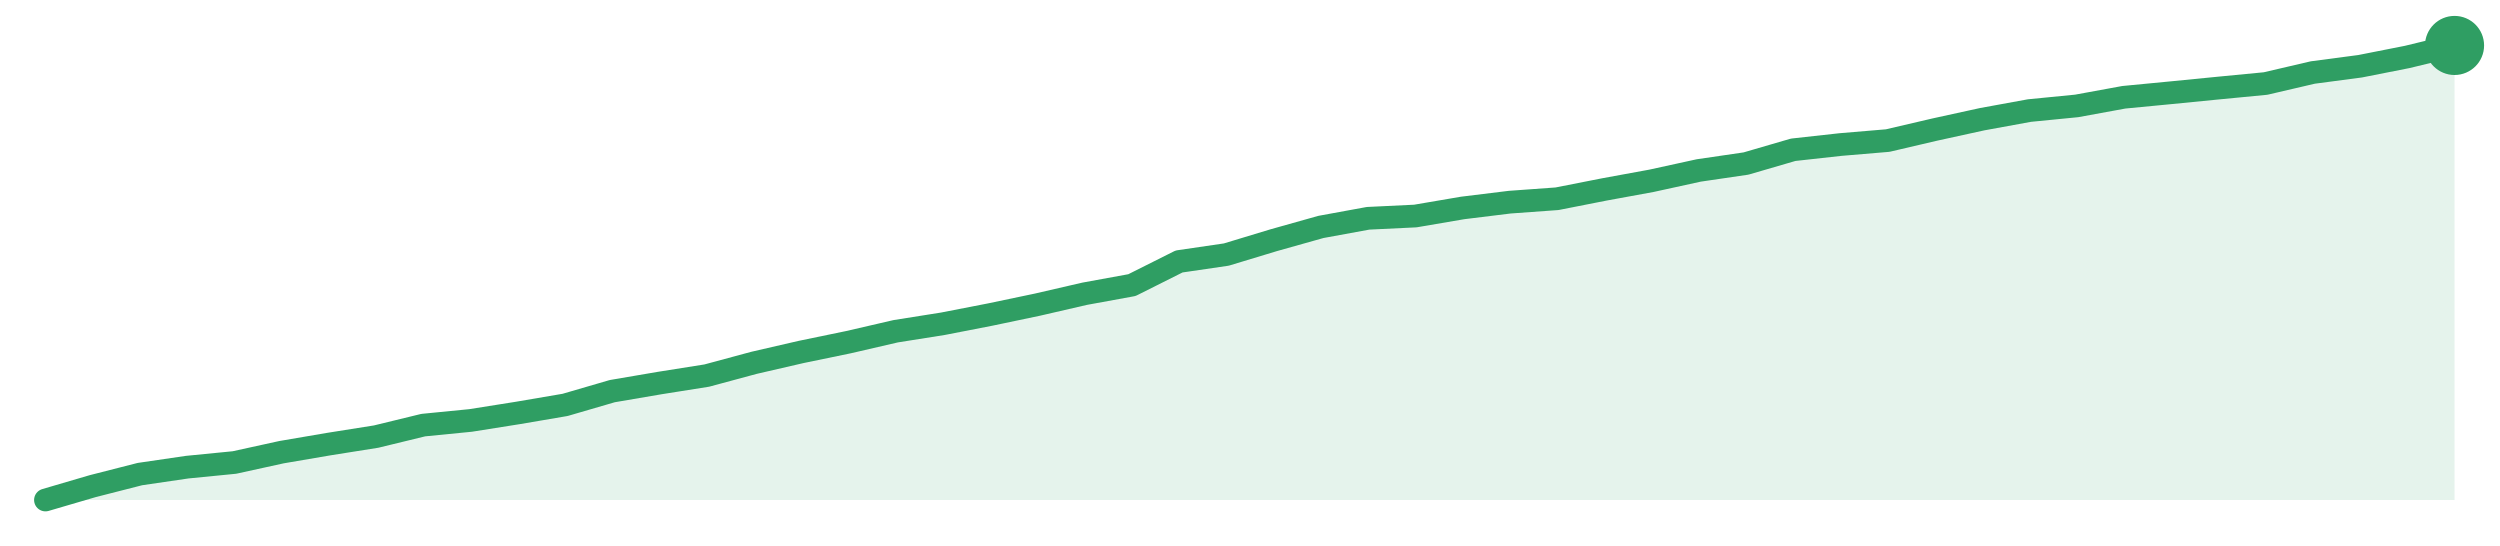
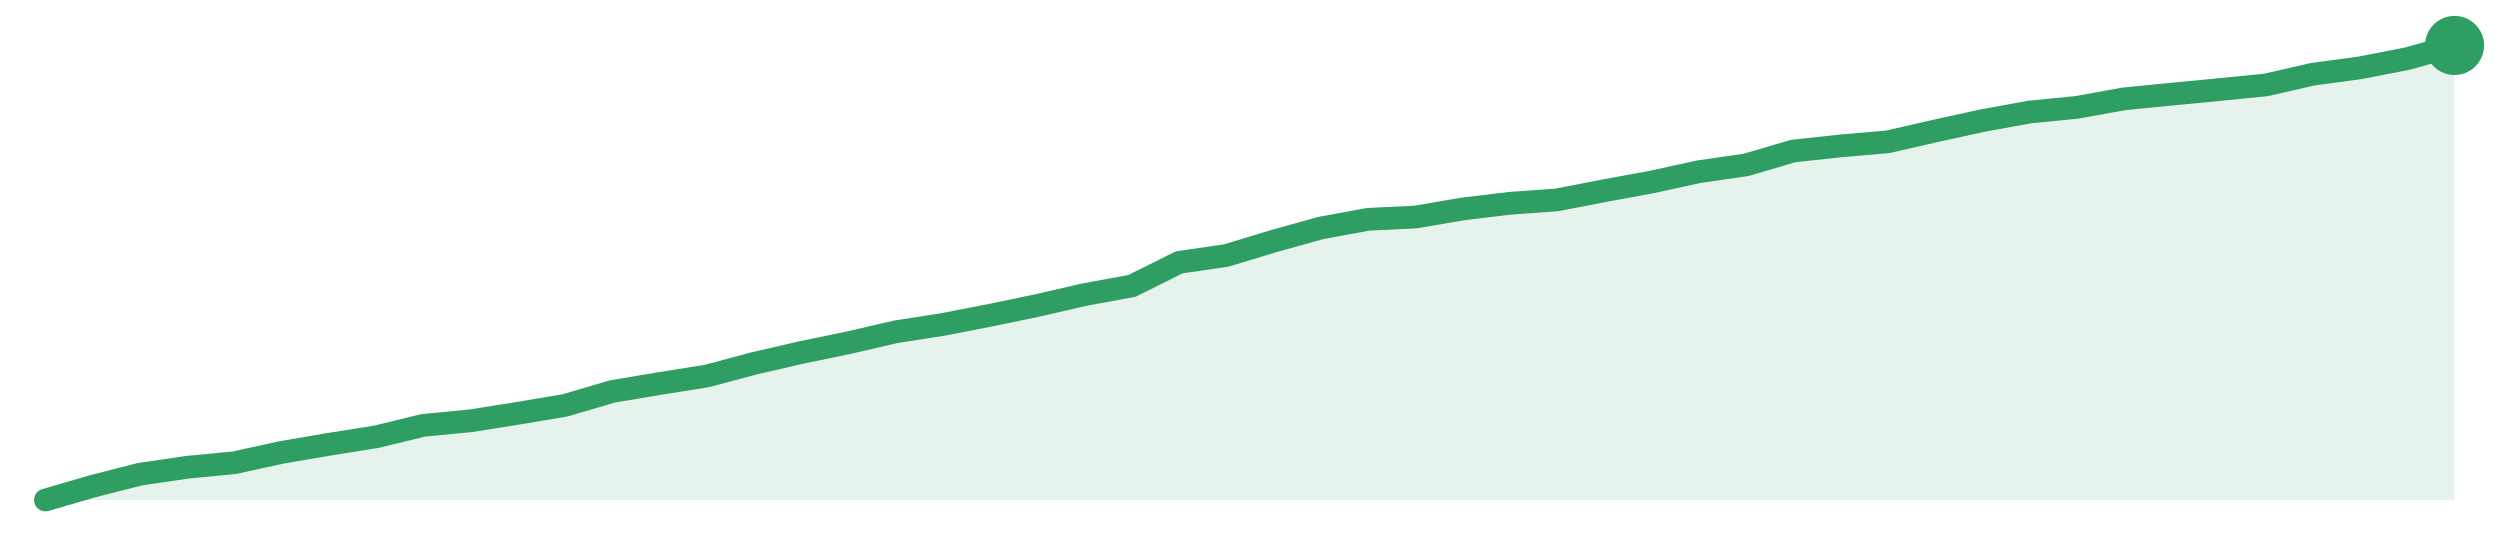
<svg xmlns="http://www.w3.org/2000/svg" width="220" height="48" viewBox="0 0 220 48" role="img" aria-label="trend">
-   <path d="M4.0,44.0 L4.0,44.0 L8.16,42.78 L12.31,41.72 L16.47,41.11 L20.63,40.7 L24.78,39.79 L28.94,39.08 L33.1,38.42 L37.25,37.41 L41.41,37.0 L45.57,36.34 L49.73,35.63 L53.88,34.42 L58.04,33.71 L62.2,33.05 L66.35,31.93 L70.51,30.97 L74.67,30.11 L78.82,29.15 L82.98,28.49 L87.14,27.68 L91.29,26.81 L95.45,25.85 L99.61,25.09 L103.76,23.01 L107.92,22.4 L112.08,21.14 L116.24,19.97 L120.39,19.21 L124.55,19.01 L128.71,18.3 L132.86,17.79 L137.02,17.49 L141.18,16.67 L145.33,15.91 L149.49,15.0 L153.65,14.39 L157.8,13.18 L161.96,12.72 L166.12,12.37 L170.27,11.4 L174.43,10.49 L178.59,9.73 L182.75,9.32 L186.9,8.56 L191.06,8.16 L195.22,7.75 L199.37,7.35 L203.53,6.38 L207.69,5.83 L211.84,5.01 L216.0,4.0 L216.0,44.0 Z" fill="#2f9e631f" />
-   <path d="M4.0,44.0 L8.16,42.78 L12.31,41.72 L16.47,41.11 L20.63,40.7 L24.78,39.79 L28.94,39.08 L33.1,38.42 L37.25,37.41 L41.41,37.0 L45.57,36.34 L49.73,35.63 L53.88,34.42 L58.04,33.71 L62.2,33.05 L66.35,31.93 L70.51,30.97 L74.67,30.11 L78.82,29.15 L82.98,28.49 L87.14,27.68 L91.29,26.81 L95.45,25.85 L99.61,25.09 L103.76,23.01 L107.92,22.4 L112.08,21.14 L116.24,19.97 L120.39,19.21 L124.55,19.01 L128.71,18.3 L132.86,17.79 L137.02,17.49 L141.18,16.67 L145.33,15.91 L149.49,15.0 L153.65,14.39 L157.8,13.18 L161.96,12.72 L166.12,12.37 L170.27,11.4 L174.43,10.49 L178.59,9.73 L182.75,9.32 L186.9,8.56 L191.06,8.16 L195.22,7.75 L199.37,7.35 L203.53,6.38 L207.69,5.83 L211.84,5.01 L216.0,4.0" fill="none" stroke="#2f9e63" stroke-width="2" stroke-linejoin="round" stroke-linecap="round" />
+   <path d="M4.0,44.0 L4.0,44.0 L8.16,42.79 L12.31,41.73 L16.47,41.12 L20.63,40.72 L24.78,39.81 L28.94,39.1 L33.1,38.44 L37.25,37.43 L41.41,37.03 L45.57,36.37 L49.73,35.67 L53.88,34.45 L58.04,33.75 L62.2,33.09 L66.35,31.98 L70.51,31.02 L74.67,30.16 L78.82,29.2 L82.98,28.55 L87.14,27.74 L91.29,26.88 L95.45,25.92 L99.61,25.16 L103.76,23.09 L107.92,22.48 L112.08,21.22 L116.24,20.06 L120.39,19.3 L124.55,19.1 L128.71,18.39 L132.86,17.89 L137.02,17.59 L141.18,16.78 L145.33,16.02 L149.49,15.11 L153.65,14.51 L157.8,13.29 L161.96,12.84 L166.12,12.48 L170.27,11.53 L174.43,10.62 L178.59,9.86 L182.75,9.45 L186.9,8.7 L191.06,8.29 L195.22,7.89 L199.37,7.48 L203.53,6.53 L207.69,5.97 L211.84,5.16 L216.0,4.0 L216.0,44.0 Z" fill="#2f9e631f" />
+   <path d="M4.0,44.0 L8.16,42.79 L12.31,41.73 L16.47,41.12 L20.63,40.72 L24.78,39.81 L28.94,39.1 L33.1,38.44 L37.25,37.43 L41.41,37.03 L45.57,36.37 L49.73,35.67 L53.88,34.45 L58.04,33.75 L62.2,33.09 L66.35,31.98 L70.51,31.02 L74.67,30.16 L78.82,29.2 L82.98,28.55 L87.14,27.74 L91.29,26.88 L95.45,25.92 L99.61,25.16 L103.76,23.09 L107.92,22.48 L112.08,21.22 L116.24,20.06 L120.39,19.3 L124.55,19.1 L128.71,18.39 L132.86,17.89 L137.02,17.59 L141.18,16.78 L145.33,16.02 L149.49,15.11 L153.65,14.51 L157.8,13.29 L161.96,12.84 L166.12,12.48 L170.27,11.53 L174.43,10.62 L178.59,9.86 L182.75,9.45 L186.9,8.7 L191.06,8.29 L195.22,7.89 L199.37,7.48 L203.53,6.53 L207.69,5.97 L211.84,5.16 L216.0,4.0" fill="none" stroke="#2f9e63" stroke-width="2" stroke-linejoin="round" stroke-linecap="round" />
  <circle cx="216.0" cy="4.0" r="2.6" fill="#2f9e63" />
</svg>
